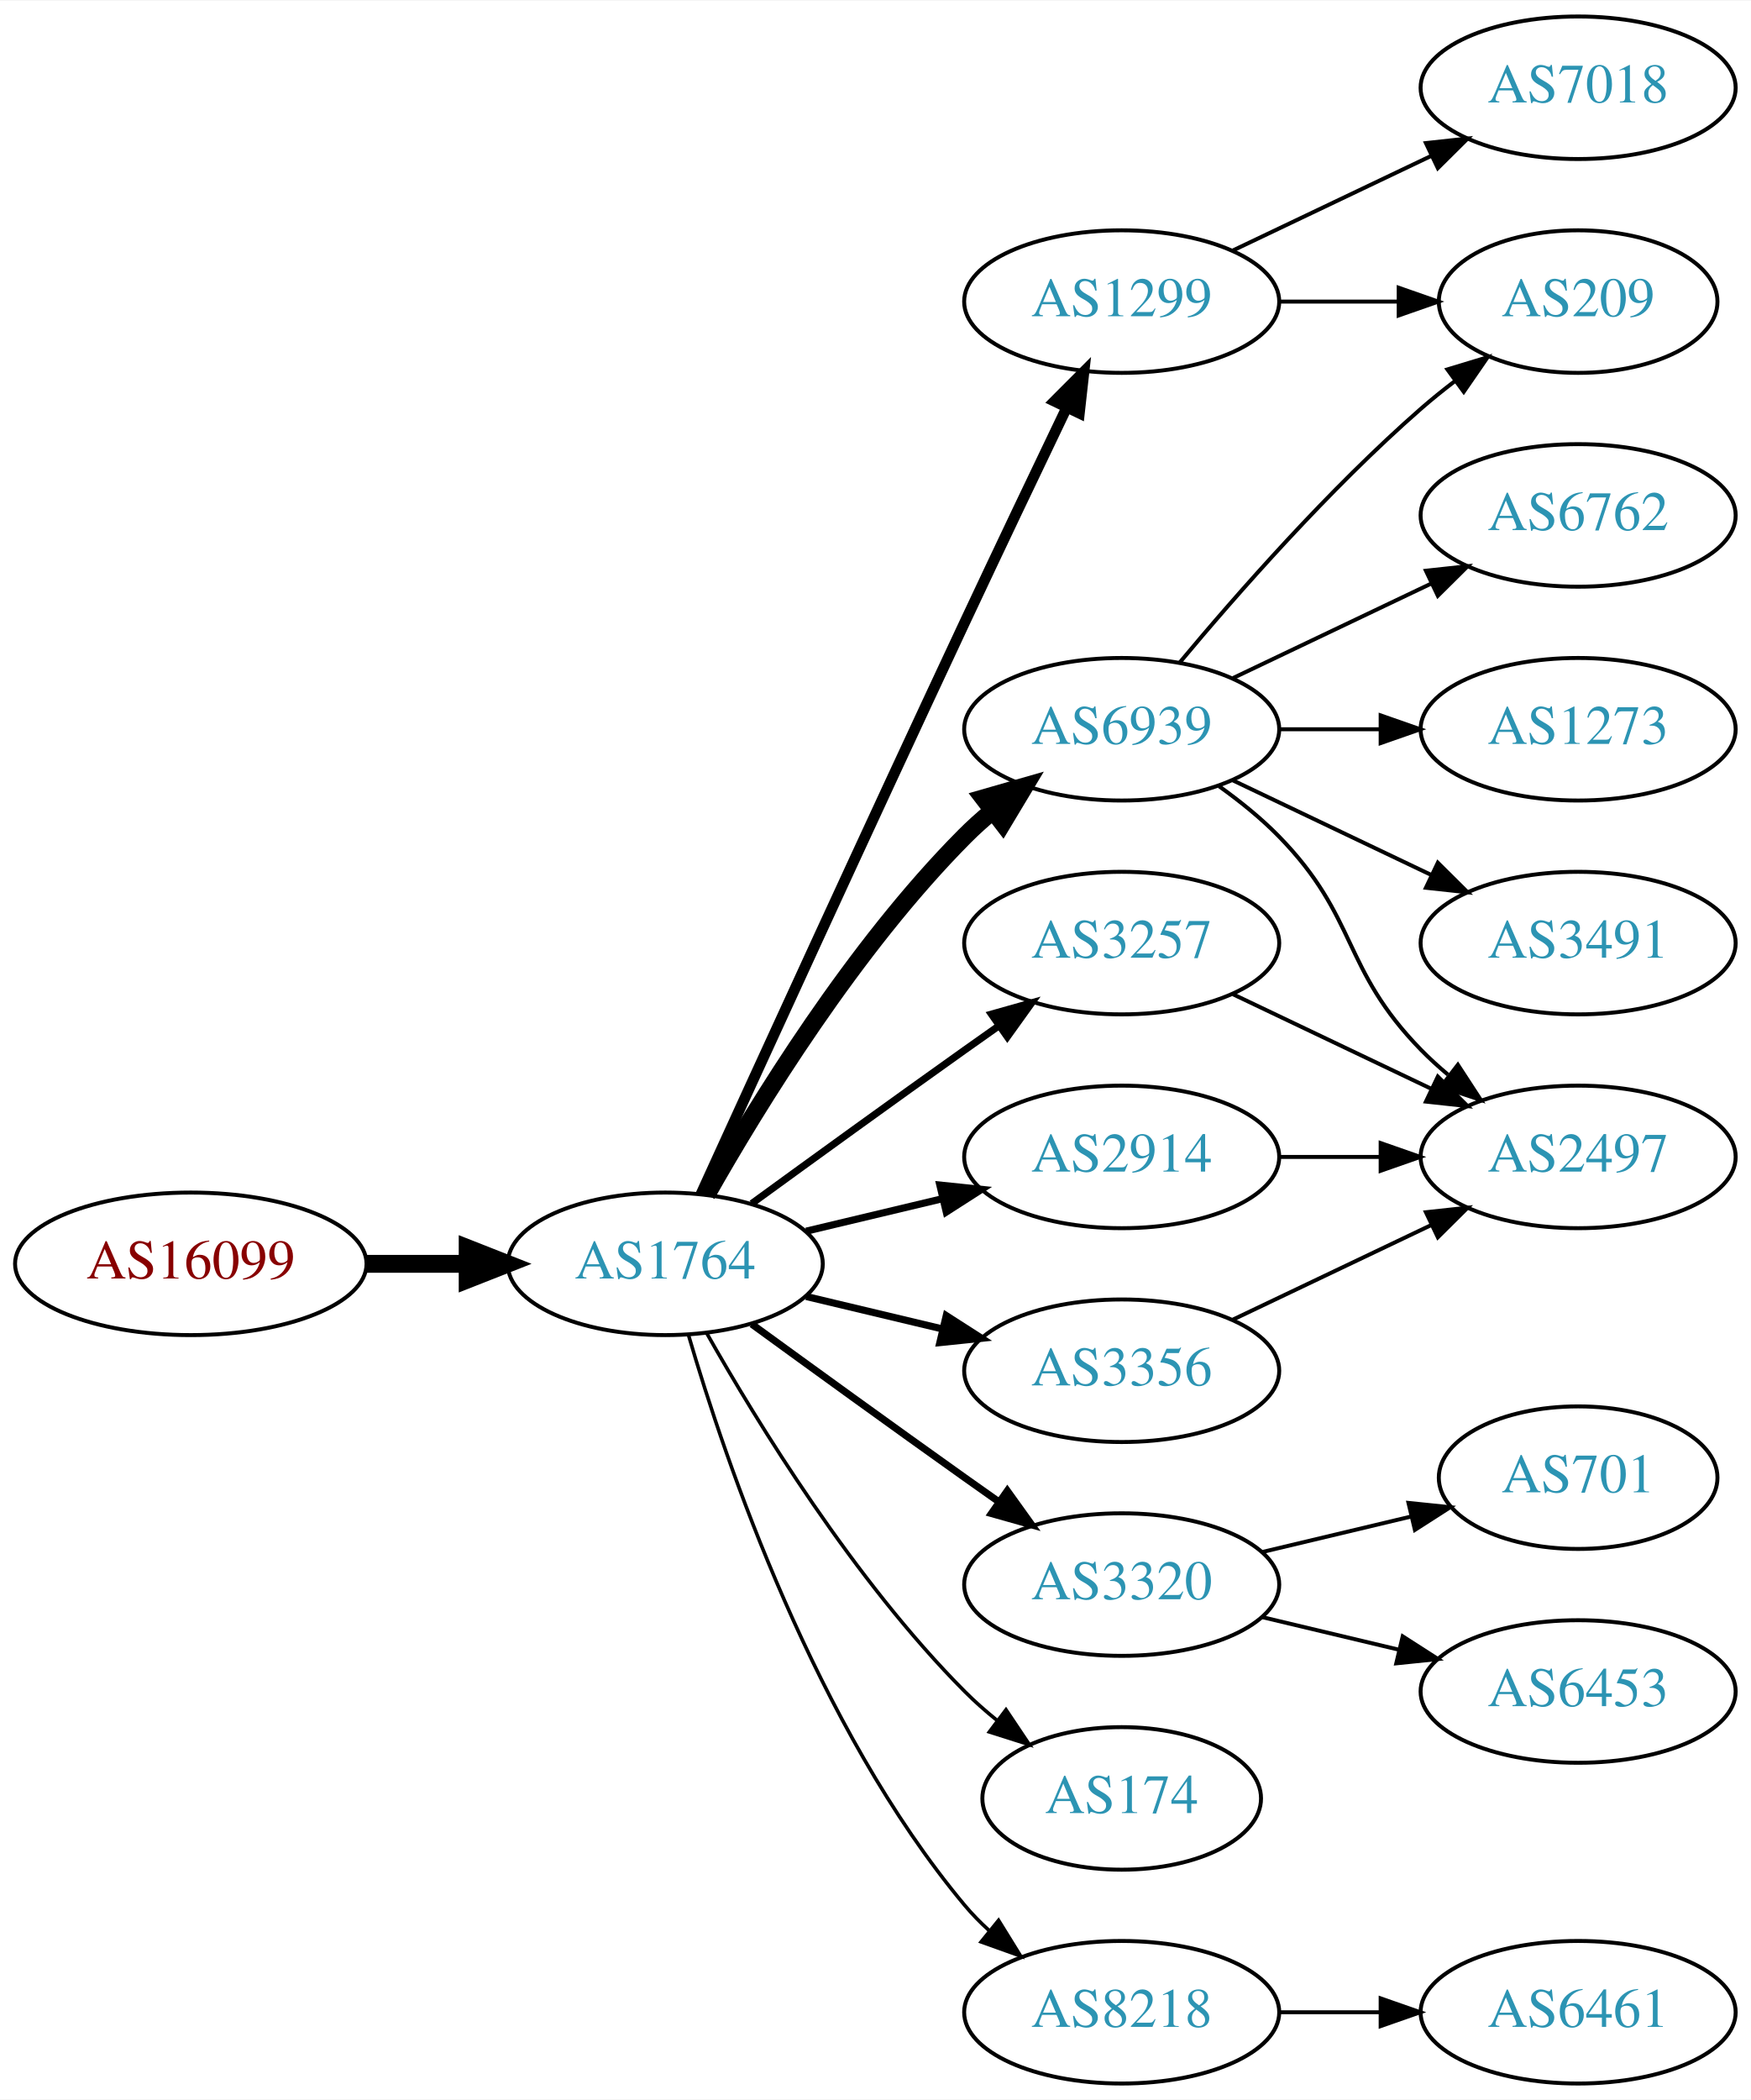
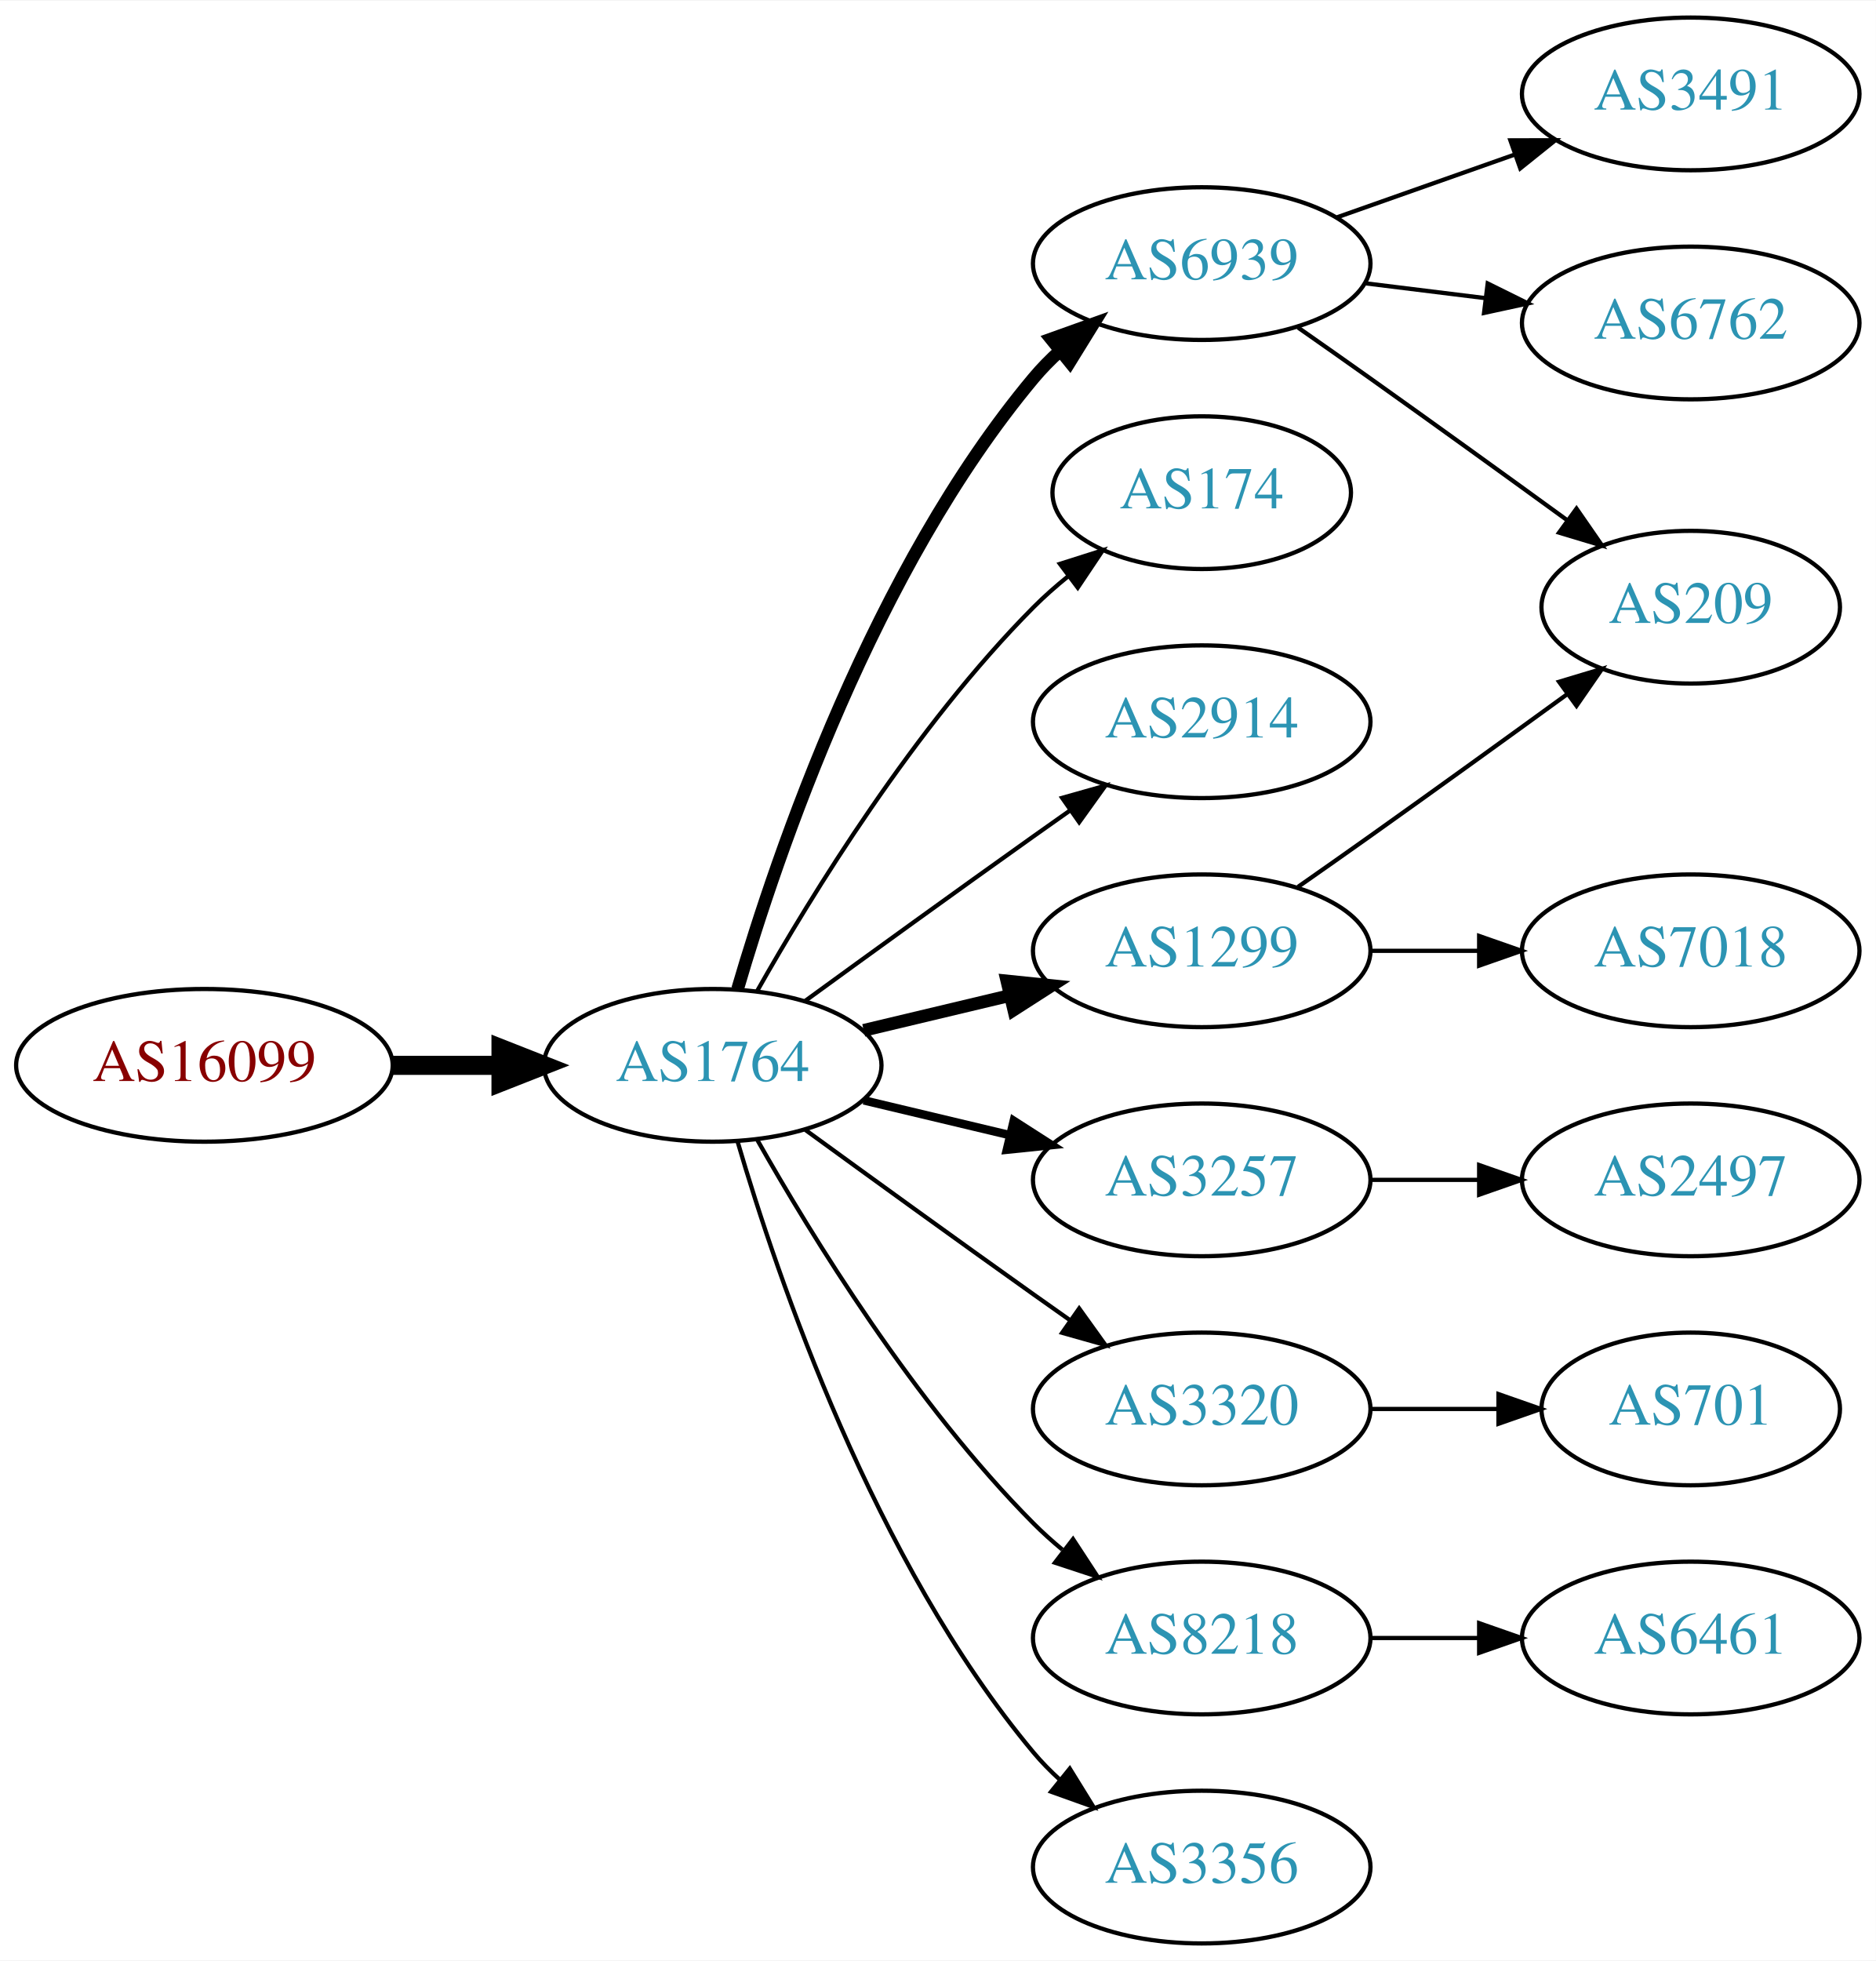
- <svg xmlns="http://www.w3.org/2000/svg" xmlns:xlink="http://www.w3.org/1999/xlink" width="442pt" height="530pt" viewBox="0.00 0.00 442.27 530.00">
-   <g id="graph0" class="graph" transform="scale(1 1) rotate(0) translate(4 526)">
-     <polygon fill="white" stroke="none" points="-4,4 -4,-526 438.271,-526 438.271,4 -4,4" />
+ <svg xmlns="http://www.w3.org/2000/svg" xmlns:xlink="http://www.w3.org/1999/xlink" width="442pt" height="462pt" viewBox="0.00 0.00 442.27 462.00">
+   <g id="graph0" class="graph" transform="scale(1 1) rotate(0) translate(4 458)">
+     <polygon fill="white" stroke="none" points="-4,4 -4,-458 438.271,-458 438.271,4 -4,4" />
    <g id="node1" class="node">
      <g id="a_node1">
        <a xlink:href="/asn/16099" xlink:title="AS16099 ~ SOZVERS-NET [AT]">
          <ellipse fill="#ffffff" stroke="black" cx="44.196" cy="-207" rx="44.393" ry="18" />
          <text text-anchor="middle" x="44.196" y="-203.3" font-family="Times,serif" font-size="14.00" fill="#880000">AS16099</text>
        </a>
      </g>
    </g>
    <g id="node2" class="node">
      <g id="a_node2">
        <a xlink:href="/asn/1764" xlink:title="AS1764 ~ NEXTLAYER-AS [AT]">
          <ellipse fill="#ffffff" stroke="black" cx="164.039" cy="-207" rx="39.794" ry="18" />
          <text text-anchor="middle" x="164.039" y="-203.3" font-family="Times,serif" font-size="14.00" fill="#2c94b3">AS1764</text>
        </a>
      </g>
    </g>
    <g id="edge1" class="edge">
      <path fill="none" stroke="black" stroke-width="4.5" d="M88.407,-207C96.72,-207 105.482,-207 113.965,-207" />
      <polygon fill="black" stroke="black" stroke-width="4.5" points="114.123,-210.938 124.123,-207 114.123,-203.063 114.123,-210.938" />
    </g>
    <g id="node3" class="node">
      <g id="a_node3">
-         <a xlink:href="/asn/1299" xlink:title="AS1299 ~ Telia Carrier [EU]">
-           <ellipse fill="#ffffff" stroke="black" cx="279.332" cy="-450" rx="39.794" ry="18" />
-           <text text-anchor="middle" x="279.332" y="-446.3" font-family="Times,serif" font-size="14.00" fill="#2c94b3">AS1299</text>
+         <a xlink:href="/asn/6939" xlink:title="AS6939 ~ Hurricane Electric LLC [US]">
+           <ellipse fill="#ffffff" stroke="black" cx="279.332" cy="-396" rx="39.794" ry="18" />
+           <text text-anchor="middle" x="279.332" y="-392.3" font-family="Times,serif" font-size="14.00" fill="#2c94b3">AS6939</text>
        </a>
      </g>
    </g>
    <g id="edge2" class="edge">
-       <path fill="none" stroke="black" stroke-width="2.7" d="M173.026,-224.536C186.602,-254.296 215.099,-316.57 239.685,-369 248.176,-387.108 257.868,-407.421 265.422,-423.175" />
-       <polygon fill="black" stroke="black" stroke-width="2.7" points="262.337,-424.835 269.82,-432.335 268.647,-421.805 262.337,-424.835" />
+       <path fill="none" stroke="black" stroke-width="3" d="M169.913,-225.002C179.227,-256.844 202.043,-323.981 239.685,-369 241.555,-371.237 243.654,-373.374 245.88,-375.396" />
+       <polygon fill="black" stroke="black" stroke-width="3" points="243.823,-378.234 253.799,-381.804 248.227,-372.793 243.823,-378.234" />
    </g>
    <g id="node4" class="node">
      <g id="a_node4">
-         <a xlink:href="/asn/6939" xlink:title="AS6939 ~ Hurricane Electric LLC [US]">
-           <ellipse fill="#ffffff" stroke="black" cx="279.332" cy="-342" rx="39.794" ry="18" />
-           <text text-anchor="middle" x="279.332" y="-338.3" font-family="Times,serif" font-size="14.00" fill="#2c94b3">AS6939</text>
+         <a xlink:href="/asn/174" xlink:title="AS174 ~ Cogent Communications [US]">
+           <ellipse fill="#ffffff" stroke="black" cx="279.332" cy="-342" rx="35.194" ry="18" />
+           <text text-anchor="middle" x="279.332" y="-338.3" font-family="Times,serif" font-size="14.00" fill="#2c94b3">AS174</text>
        </a>
      </g>
    </g>
    <g id="edge3" class="edge">
-       <path fill="none" stroke="black" stroke-width="4.5" d="M174.498,-224.49C187.28,-247.096 211.712,-286.886 239.685,-315 241.796,-317.121 244.092,-319.188 246.477,-321.171" />
-       <polygon fill="black" stroke="black" stroke-width="4.5" points="244.463,-324.589 254.793,-327.556 249.259,-318.343 244.463,-324.589" />
+       <path fill="none" stroke="black" d="M174.498,-224.49C187.28,-247.096 211.712,-286.886 239.685,-315 242.185,-317.513 244.946,-319.949 247.807,-322.261" />
+       <polygon fill="black" stroke="black" points="245.905,-325.21 256.004,-328.413 250.108,-319.611 245.905,-325.21" />
    </g>
    <g id="node5" class="node">
      <g id="a_node5">
-         <a xlink:href="/asn/3356" xlink:title="AS3356 ~ Level 3 Parent, LLC [US]">
-           <ellipse fill="#ffffff" stroke="black" cx="279.332" cy="-180" rx="39.794" ry="18" />
-           <text text-anchor="middle" x="279.332" y="-176.3" font-family="Times,serif" font-size="14.00" fill="#2c94b3">AS3356</text>
+         <a xlink:href="/asn/2914" xlink:title="AS2914 ~ NTT America, Inc. [US]">
+           <ellipse fill="#ffffff" stroke="black" cx="279.332" cy="-288" rx="39.794" ry="18" />
+           <text text-anchor="middle" x="279.332" y="-284.3" font-family="Times,serif" font-size="14.00" fill="#2c94b3">AS2914</text>
        </a>
      </g>
    </g>
    <g id="edge4" class="edge">
-       <path fill="none" stroke="black" stroke-width="1.8" d="M199.646,-198.752C210.517,-196.162 222.671,-193.265 234.114,-190.538" />
-       <polygon fill="black" stroke="black" stroke-width="1.8" points="235.02,-193.92 243.936,-188.197 233.397,-187.111 235.02,-193.92" />
+       <path fill="none" stroke="black" d="M185.887,-222.222C200.821,-233.091 221.435,-248.025 239.685,-261 242.506,-263.005 245.449,-265.085 248.397,-267.159" />
+       <polygon fill="black" stroke="black" points="246.424,-270.05 256.621,-272.926 250.443,-264.319 246.424,-270.05" />
    </g>
    <g id="node6" class="node">
      <g id="a_node6">
        <a xlink:href="/asn/3257" xlink:title="AS3257 ~ GTT [DE]">
-           <ellipse fill="#ffffff" stroke="black" cx="279.332" cy="-288" rx="39.794" ry="18" />
-           <text text-anchor="middle" x="279.332" y="-284.3" font-family="Times,serif" font-size="14.00" fill="#2c94b3">AS3257</text>
+           <ellipse fill="#ffffff" stroke="black" cx="279.332" cy="-180" rx="39.794" ry="18" />
+           <text text-anchor="middle" x="279.332" y="-176.3" font-family="Times,serif" font-size="14.00" fill="#2c94b3">AS3257</text>
        </a>
      </g>
    </g>
    <g id="edge5" class="edge">
-       <path fill="none" stroke="black" stroke-width="1.8" d="M185.887,-222.222C200.821,-233.091 221.435,-248.025 239.685,-261 242.506,-263.005 245.449,-265.085 248.397,-267.159" />
-       <polygon fill="black" stroke="black" stroke-width="1.8" points="246.424,-270.05 256.621,-272.926 250.443,-264.319 246.424,-270.05" />
+       <path fill="none" stroke="black" stroke-width="2" d="M199.646,-198.752C210.517,-196.162 222.671,-193.265 234.114,-190.538" />
+       <polygon fill="black" stroke="black" stroke-width="2" points="235.02,-193.92 243.936,-188.197 233.397,-187.111 235.02,-193.92" />
    </g>
    <g id="node7" class="node">
      <g id="a_node7">
+         <a xlink:href="/asn/1299" xlink:title="AS1299 ~ Telia Carrier [EU]">
+           <ellipse fill="#ffffff" stroke="black" cx="279.332" cy="-234" rx="39.794" ry="18" />
+           <text text-anchor="middle" x="279.332" y="-230.3" font-family="Times,serif" font-size="14.00" fill="#2c94b3">AS1299</text>
+         </a>
+       </g>
+     </g>
+     <g id="edge6" class="edge">
+       <path fill="none" stroke="black" stroke-width="3" d="M199.646,-215.248C210.517,-217.838 222.671,-220.735 234.114,-223.462" />
+       <polygon fill="black" stroke="black" stroke-width="3" points="233.397,-226.889 243.936,-225.803 235.02,-220.08 233.397,-226.889" />
+     </g>
+     <g id="node8" class="node">
+       <g id="a_node8">
        <a xlink:href="/asn/3320" xlink:title="AS3320 ~ DTAG [DE]">
          <ellipse fill="#ffffff" stroke="black" cx="279.332" cy="-126" rx="39.794" ry="18" />
          <text text-anchor="middle" x="279.332" y="-122.3" font-family="Times,serif" font-size="14.00" fill="#2c94b3">AS3320</text>
        </a>
      </g>
    </g>
-     <g id="edge6" class="edge">
-       <path fill="none" stroke="black" stroke-width="1.8" d="M185.887,-191.778C200.821,-180.909 221.435,-165.975 239.685,-153 242.506,-150.995 245.449,-148.915 248.397,-146.841" />
-       <polygon fill="black" stroke="black" stroke-width="1.8" points="250.443,-149.681 256.621,-141.074 246.424,-143.95 250.443,-149.681" />
-     </g>
-     <g id="node8" class="node">
-       <g id="a_node8">
-         <a xlink:href="/asn/8218" xlink:title="AS8218 ~ legacy Neotelecoms [FR]">
-           <ellipse fill="#ffffff" stroke="black" cx="279.332" cy="-18" rx="39.794" ry="18" />
-           <text text-anchor="middle" x="279.332" y="-14.3" font-family="Times,serif" font-size="14.00" fill="#2c94b3">AS8218</text>
-         </a>
-       </g>
-     </g>
    <g id="edge7" class="edge">
-       <path fill="none" stroke="black" stroke-width="0.9" d="M169.913,-188.998C179.227,-157.156 202.043,-90.019 239.685,-45 241.555,-42.763 243.654,-40.626 245.88,-38.604" />
-       <polygon fill="black" stroke="black" stroke-width="0.9" points="248.227,-41.208 253.799,-32.196 243.823,-35.766 248.227,-41.208" />
+       <path fill="none" stroke="black" d="M185.887,-191.778C200.821,-180.909 221.435,-165.975 239.685,-153 242.506,-150.995 245.449,-148.915 248.397,-146.841" />
+       <polygon fill="black" stroke="black" points="250.443,-149.681 256.621,-141.074 246.424,-143.95 250.443,-149.681" />
    </g>
    <g id="node9" class="node">
      <g id="a_node9">
-         <a xlink:href="/asn/174" xlink:title="AS174 ~ Cogent Communications [US]">
-           <ellipse fill="#ffffff" stroke="black" cx="279.332" cy="-72" rx="35.194" ry="18" />
-           <text text-anchor="middle" x="279.332" y="-68.3" font-family="Times,serif" font-size="14.00" fill="#2c94b3">AS174</text>
+         <a xlink:href="/asn/8218" xlink:title="AS8218 ~ legacy Neotelecoms [FR]">
+           <ellipse fill="#ffffff" stroke="black" cx="279.332" cy="-72" rx="39.794" ry="18" />
+           <text text-anchor="middle" x="279.332" y="-68.3" font-family="Times,serif" font-size="14.00" fill="#2c94b3">AS8218</text>
        </a>
      </g>
    </g>
    <g id="edge8" class="edge">
-       <path fill="none" stroke="black" stroke-width="0.9" d="M174.498,-189.51C187.28,-166.904 211.712,-127.114 239.685,-99 242.185,-96.487 244.946,-94.052 247.807,-91.739" />
-       <polygon fill="black" stroke="black" stroke-width="0.9" points="250.108,-94.389 256.004,-85.587 245.905,-88.79 250.108,-94.389" />
+       <path fill="none" stroke="black" d="M174.498,-189.51C187.28,-166.904 211.712,-127.114 239.685,-99 241.796,-96.879 244.092,-94.812 246.477,-92.829" />
+       <polygon fill="black" stroke="black" points="248.993,-95.31 254.793,-86.444 244.73,-89.758 248.993,-95.31" />
    </g>
    <g id="node10" class="node">
      <g id="a_node10">
-         <a xlink:href="/asn/2914" xlink:title="AS2914 ~ NTT America, Inc. [US]">
-           <ellipse fill="#ffffff" stroke="black" cx="279.332" cy="-234" rx="39.794" ry="18" />
-           <text text-anchor="middle" x="279.332" y="-230.3" font-family="Times,serif" font-size="14.00" fill="#2c94b3">AS2914</text>
+         <a xlink:href="/asn/3356" xlink:title="AS3356 ~ Level 3 Parent, LLC [US]">
+           <ellipse fill="#ffffff" stroke="black" cx="279.332" cy="-18" rx="39.794" ry="18" />
+           <text text-anchor="middle" x="279.332" y="-14.3" font-family="Times,serif" font-size="14.00" fill="#2c94b3">AS3356</text>
        </a>
      </g>
    </g>
    <g id="edge9" class="edge">
-       <path fill="none" stroke="black" stroke-width="1.8" d="M199.646,-215.248C210.517,-217.838 222.671,-220.735 234.114,-223.462" />
-       <polygon fill="black" stroke="black" stroke-width="1.8" points="233.397,-226.889 243.936,-225.803 235.02,-220.08 233.397,-226.889" />
+       <path fill="none" stroke="black" d="M169.913,-188.998C179.227,-157.156 202.043,-90.019 239.685,-45 241.555,-42.763 243.654,-40.626 245.88,-38.604" />
+       <polygon fill="black" stroke="black" points="248.227,-41.208 253.799,-32.196 243.823,-35.766 248.227,-41.208" />
    </g>
    <g id="node11" class="node">
      <g id="a_node11">
-         <a xlink:href="/asn/209" xlink:title="AS209 ~ CenturyLink Communications, LLC [US]">
-           <ellipse fill="#ffffff" stroke="black" cx="394.625" cy="-450" rx="35.194" ry="18" />
-           <text text-anchor="middle" x="394.625" y="-446.3" font-family="Times,serif" font-size="14.00" fill="#2c94b3">AS209</text>
+         <a xlink:href="/asn/6762" xlink:title="AS6762 ~ TELECOM ITALIA SPARKLE S.p.A. [IT]">
+           <ellipse fill="#ffffff" stroke="black" cx="394.625" cy="-382" rx="39.794" ry="18" />
+           <text text-anchor="middle" x="394.625" y="-378.3" font-family="Times,serif" font-size="14.00" fill="#2c94b3">AS6762</text>
        </a>
      </g>
    </g>
    <g id="edge10" class="edge">
-       <path fill="none" stroke="black" d="M319.004,-450C328.709,-450 339.2,-450 349.163,-450" />
-       <polygon fill="black" stroke="black" points="349.299,-453.5 359.299,-450 349.299,-446.5 349.299,-453.5" />
+       <path fill="none" stroke="black" d="M317.742,-391.377C326.83,-390.254 336.667,-389.038 346.152,-387.866" />
+       <polygon fill="black" stroke="black" points="346.758,-391.318 356.254,-386.618 345.9,-384.371 346.758,-391.318" />
    </g>
    <g id="node12" class="node">
      <g id="a_node12">
-         <a xlink:href="/asn/7018" xlink:title="AS7018 ~ AT&amp;T Services, Inc. [US]">
-           <ellipse fill="#ffffff" stroke="black" cx="394.625" cy="-504" rx="39.794" ry="18" />
-           <text text-anchor="middle" x="394.625" y="-500.3" font-family="Times,serif" font-size="14.00" fill="#2c94b3">AS7018</text>
+         <a xlink:href="/asn/209" xlink:title="AS209 ~ CenturyLink Communications, LLC [US]">
+           <ellipse fill="#ffffff" stroke="black" cx="394.625" cy="-315" rx="35.194" ry="18" />
+           <text text-anchor="middle" x="394.625" y="-311.3" font-family="Times,serif" font-size="14.00" fill="#2c94b3">AS209</text>
        </a>
      </g>
    </g>
    <g id="edge11" class="edge">
-       <path fill="none" stroke="black" d="M307.468,-462.934C322.462,-470.081 341.283,-479.052 357.506,-486.785" />
-       <polygon fill="black" stroke="black" points="356.177,-490.028 366.71,-491.171 359.188,-483.709 356.177,-490.028" />
-     </g>
-     <g id="edge12" class="edge">
-       <path fill="none" stroke="black" d="M293.962,-358.817C308.244,-375.929 331.791,-402.745 354.978,-423 357.648,-425.332 360.521,-427.648 363.451,-429.886" />
-       <polygon fill="black" stroke="black" points="361.602,-432.87 371.742,-435.939 365.729,-427.216 361.602,-432.87" />
+       <path fill="none" stroke="black" d="M302.042,-380.926C307.577,-377.057 313.508,-372.889 318.978,-369 334.416,-358.025 351.544,-345.648 365.496,-335.515" />
+       <polygon fill="black" stroke="black" points="367.699,-338.241 373.728,-329.529 363.582,-332.579 367.699,-338.241" />
    </g>
    <g id="node13" class="node">
      <g id="a_node13">
-         <a xlink:href="/asn/6762" xlink:title="AS6762 ~ TELECOM ITALIA SPARKLE S.p.A. [IT]">
-           <ellipse fill="#ffffff" stroke="black" cx="394.625" cy="-396" rx="39.794" ry="18" />
-           <text text-anchor="middle" x="394.625" y="-392.3" font-family="Times,serif" font-size="14.00" fill="#2c94b3">AS6762</text>
-         </a>
-       </g>
-     </g>
-     <g id="edge13" class="edge">
-       <path fill="none" stroke="black" d="M307.468,-354.934C322.462,-362.081 341.283,-371.052 357.506,-378.785" />
-       <polygon fill="black" stroke="black" points="356.177,-382.028 366.71,-383.171 359.188,-375.709 356.177,-382.028" />
+         <a xlink:href="/asn/3491" xlink:title="AS3491 ~ PCCW Global, Inc. [US]">
+           <ellipse fill="#ffffff" stroke="black" cx="394.625" cy="-436" rx="39.794" ry="18" />
+           <text text-anchor="middle" x="394.625" y="-432.3" font-family="Times,serif" font-size="14.00" fill="#2c94b3">AS3491</text>
+         </a>
+       </g>
+     </g>
+     <g id="edge12" class="edge">
+       <path fill="none" stroke="black" d="M311.289,-406.93C324.153,-411.472 339.259,-416.805 352.995,-421.655" />
+       <polygon fill="black" stroke="black" points="352.109,-425.054 362.704,-425.083 354.44,-418.453 352.109,-425.054" />
+     </g>
+     <g id="node16" class="node">
+       <g id="a_node16">
+         <a xlink:href="/asn/2497" xlink:title="AS2497 ~ Internet Initiative Japan Inc. [JP]">
+           <ellipse fill="#ffffff" stroke="black" cx="394.625" cy="-180" rx="39.794" ry="18" />
+           <text text-anchor="middle" x="394.625" y="-176.3" font-family="Times,serif" font-size="14.00" fill="#2c94b3">AS2497</text>
+         </a>
+       </g>
+     </g>
+     <g id="edge16" class="edge">
+       <path fill="none" stroke="black" d="M319.004,-180C327.207,-180 335.971,-180 344.503,-180" />
+       <polygon fill="black" stroke="black" points="344.742,-183.5 354.742,-180 344.742,-176.5 344.742,-183.5" />
+     </g>
+     <g id="edge14" class="edge">
+       <path fill="none" stroke="black" d="M302.042,-249.074C307.577,-252.943 313.508,-257.111 318.978,-261 334.416,-271.975 351.544,-284.352 365.496,-294.485" />
+       <polygon fill="black" stroke="black" points="363.582,-297.421 373.728,-300.471 367.699,-291.759 363.582,-297.421" />
    </g>
    <g id="node14" class="node">
      <g id="a_node14">
-         <a xlink:href="/asn/2497" xlink:title="AS2497 ~ Internet Initiative Japan Inc. [JP]">
+         <a xlink:href="/asn/7018" xlink:title="AS7018 ~ AT&amp;T Services, Inc. [US]">
          <ellipse fill="#ffffff" stroke="black" cx="394.625" cy="-234" rx="39.794" ry="18" />
-           <text text-anchor="middle" x="394.625" y="-230.3" font-family="Times,serif" font-size="14.00" fill="#2c94b3">AS2497</text>
-         </a>
-       </g>
-     </g>
-     <g id="edge14" class="edge">
-       <path fill="none" stroke="black" d="M303.926,-327.611C309.182,-323.852 314.513,-319.563 318.978,-315 339.151,-294.383 334.806,-281.617 354.978,-261 357.071,-258.861 359.354,-256.782 361.731,-254.79" />
-       <polygon fill="black" stroke="black" points="364.249,-257.268 370.031,-248.389 359.974,-251.725 364.249,-257.268" />
+           <text text-anchor="middle" x="394.625" y="-230.3" font-family="Times,serif" font-size="14.00" fill="#2c94b3">AS7018</text>
+         </a>
+       </g>
+     </g>
+     <g id="edge13" class="edge">
+       <path fill="none" stroke="black" d="M319.004,-234C327.207,-234 335.971,-234 344.503,-234" />
+       <polygon fill="black" stroke="black" points="344.742,-237.5 354.742,-234 344.742,-230.5 344.742,-237.5" />
    </g>
    <g id="node15" class="node">
      <g id="a_node15">
-         <a xlink:href="/asn/1273" xlink:title="AS1273 ~ Vodafone Group PLC [EU]">
-           <ellipse fill="#ffffff" stroke="black" cx="394.625" cy="-342" rx="39.794" ry="18" />
-           <text text-anchor="middle" x="394.625" y="-338.3" font-family="Times,serif" font-size="14.00" fill="#2c94b3">AS1273</text>
+         <a xlink:href="/asn/701" xlink:title="AS701 ~ UUNET [US]">
+           <ellipse fill="#ffffff" stroke="black" cx="394.625" cy="-126" rx="35.194" ry="18" />
+           <text text-anchor="middle" x="394.625" y="-122.3" font-family="Times,serif" font-size="14.00" fill="#2c94b3">AS701</text>
        </a>
      </g>
    </g>
    <g id="edge15" class="edge">
-       <path fill="none" stroke="black" d="M319.004,-342C327.207,-342 335.971,-342 344.503,-342" />
-       <polygon fill="black" stroke="black" points="344.742,-345.5 354.742,-342 344.742,-338.5 344.742,-345.5" />
-     </g>
-     <g id="node16" class="node">
-       <g id="a_node16">
-         <a xlink:href="/asn/3491" xlink:title="AS3491 ~ PCCW Global, Inc. [US]">
-           <ellipse fill="#ffffff" stroke="black" cx="394.625" cy="-288" rx="39.794" ry="18" />
-           <text text-anchor="middle" x="394.625" y="-284.3" font-family="Times,serif" font-size="14.00" fill="#2c94b3">AS3491</text>
-         </a>
-       </g>
-     </g>
-     <g id="edge16" class="edge">
-       <path fill="none" stroke="black" d="M307.468,-329.066C322.462,-321.919 341.283,-312.948 357.506,-305.215" />
-       <polygon fill="black" stroke="black" points="359.188,-308.291 366.71,-300.829 356.177,-301.972 359.188,-308.291" />
-     </g>
-     <g id="edge17" class="edge">
-       <path fill="none" stroke="black" d="M307.468,-192.934C322.462,-200.081 341.283,-209.052 357.506,-216.785" />
-       <polygon fill="black" stroke="black" points="356.177,-220.028 366.71,-221.171 359.188,-213.709 356.177,-220.028" />
-     </g>
-     <g id="edge18" class="edge">
-       <path fill="none" stroke="black" d="M307.468,-275.066C322.462,-267.919 341.283,-258.948 357.506,-251.215" />
-       <polygon fill="black" stroke="black" points="359.188,-254.291 366.71,-246.829 356.177,-247.972 359.188,-254.291" />
+       <path fill="none" stroke="black" d="M319.004,-126C328.709,-126 339.2,-126 349.163,-126" />
+       <polygon fill="black" stroke="black" points="349.299,-129.5 359.299,-126 349.299,-122.5 349.299,-129.5" />
    </g>
    <g id="node17" class="node">
      <g id="a_node17">
-         <a xlink:href="/asn/6453" xlink:title="AS6453 ~ TATA COMMUNICATIONS (AMERICA) INC [US]">
-           <ellipse fill="#ffffff" stroke="black" cx="394.625" cy="-99" rx="39.794" ry="18" />
-           <text text-anchor="middle" x="394.625" y="-95.3" font-family="Times,serif" font-size="14.00" fill="#2c94b3">AS6453</text>
-         </a>
-       </g>
-     </g>
-     <g id="edge19" class="edge">
-       <path fill="none" stroke="black" d="M314.939,-117.752C325.81,-115.162 337.964,-112.265 349.407,-109.538" />
-       <polygon fill="black" stroke="black" points="350.313,-112.92 359.229,-107.197 348.69,-106.111 350.313,-112.92" />
-     </g>
-     <g id="node18" class="node">
-       <g id="a_node18">
-         <a xlink:href="/asn/701" xlink:title="AS701 ~ UUNET [US]">
-           <ellipse fill="#ffffff" stroke="black" cx="394.625" cy="-153" rx="35.194" ry="18" />
-           <text text-anchor="middle" x="394.625" y="-149.3" font-family="Times,serif" font-size="14.00" fill="#2c94b3">AS701</text>
-         </a>
-       </g>
-     </g>
-     <g id="edge20" class="edge">
-       <path fill="none" stroke="black" d="M314.939,-134.248C326.733,-137.058 340.038,-140.229 352.306,-143.153" />
-       <polygon fill="black" stroke="black" points="351.772,-146.624 362.311,-145.537 353.394,-139.814 351.772,-146.624" />
-     </g>
-     <g id="node19" class="node">
-       <g id="a_node19">
        <a xlink:href="/asn/6461" xlink:title="AS6461 ~ Zayo Bandwidth [US]">
-           <ellipse fill="#ffffff" stroke="black" cx="394.625" cy="-18" rx="39.794" ry="18" />
-           <text text-anchor="middle" x="394.625" y="-14.3" font-family="Times,serif" font-size="14.00" fill="#2c94b3">AS6461</text>
-         </a>
-       </g>
-     </g>
-     <g id="edge21" class="edge">
-       <path fill="none" stroke="black" d="M319.004,-18C327.207,-18 335.971,-18 344.503,-18" />
-       <polygon fill="black" stroke="black" points="344.742,-21.5 354.742,-18 344.742,-14.5 344.742,-21.5" />
-     </g>
-     <g id="edge22" class="edge">
-       <path fill="none" stroke="black" d="M319.004,-234C327.207,-234 335.971,-234 344.503,-234" />
-       <polygon fill="black" stroke="black" points="344.742,-237.5 354.742,-234 344.742,-230.5 344.742,-237.5" />
+           <ellipse fill="#ffffff" stroke="black" cx="394.625" cy="-72" rx="39.794" ry="18" />
+           <text text-anchor="middle" x="394.625" y="-68.3" font-family="Times,serif" font-size="14.00" fill="#2c94b3">AS6461</text>
+         </a>
+       </g>
+     </g>
+     <g id="edge17" class="edge">
+       <path fill="none" stroke="black" d="M319.004,-72C327.207,-72 335.971,-72 344.503,-72" />
+       <polygon fill="black" stroke="black" points="344.742,-75.5 354.742,-72 344.742,-68.5 344.742,-75.5" />
    </g>
  </g>
</svg>
